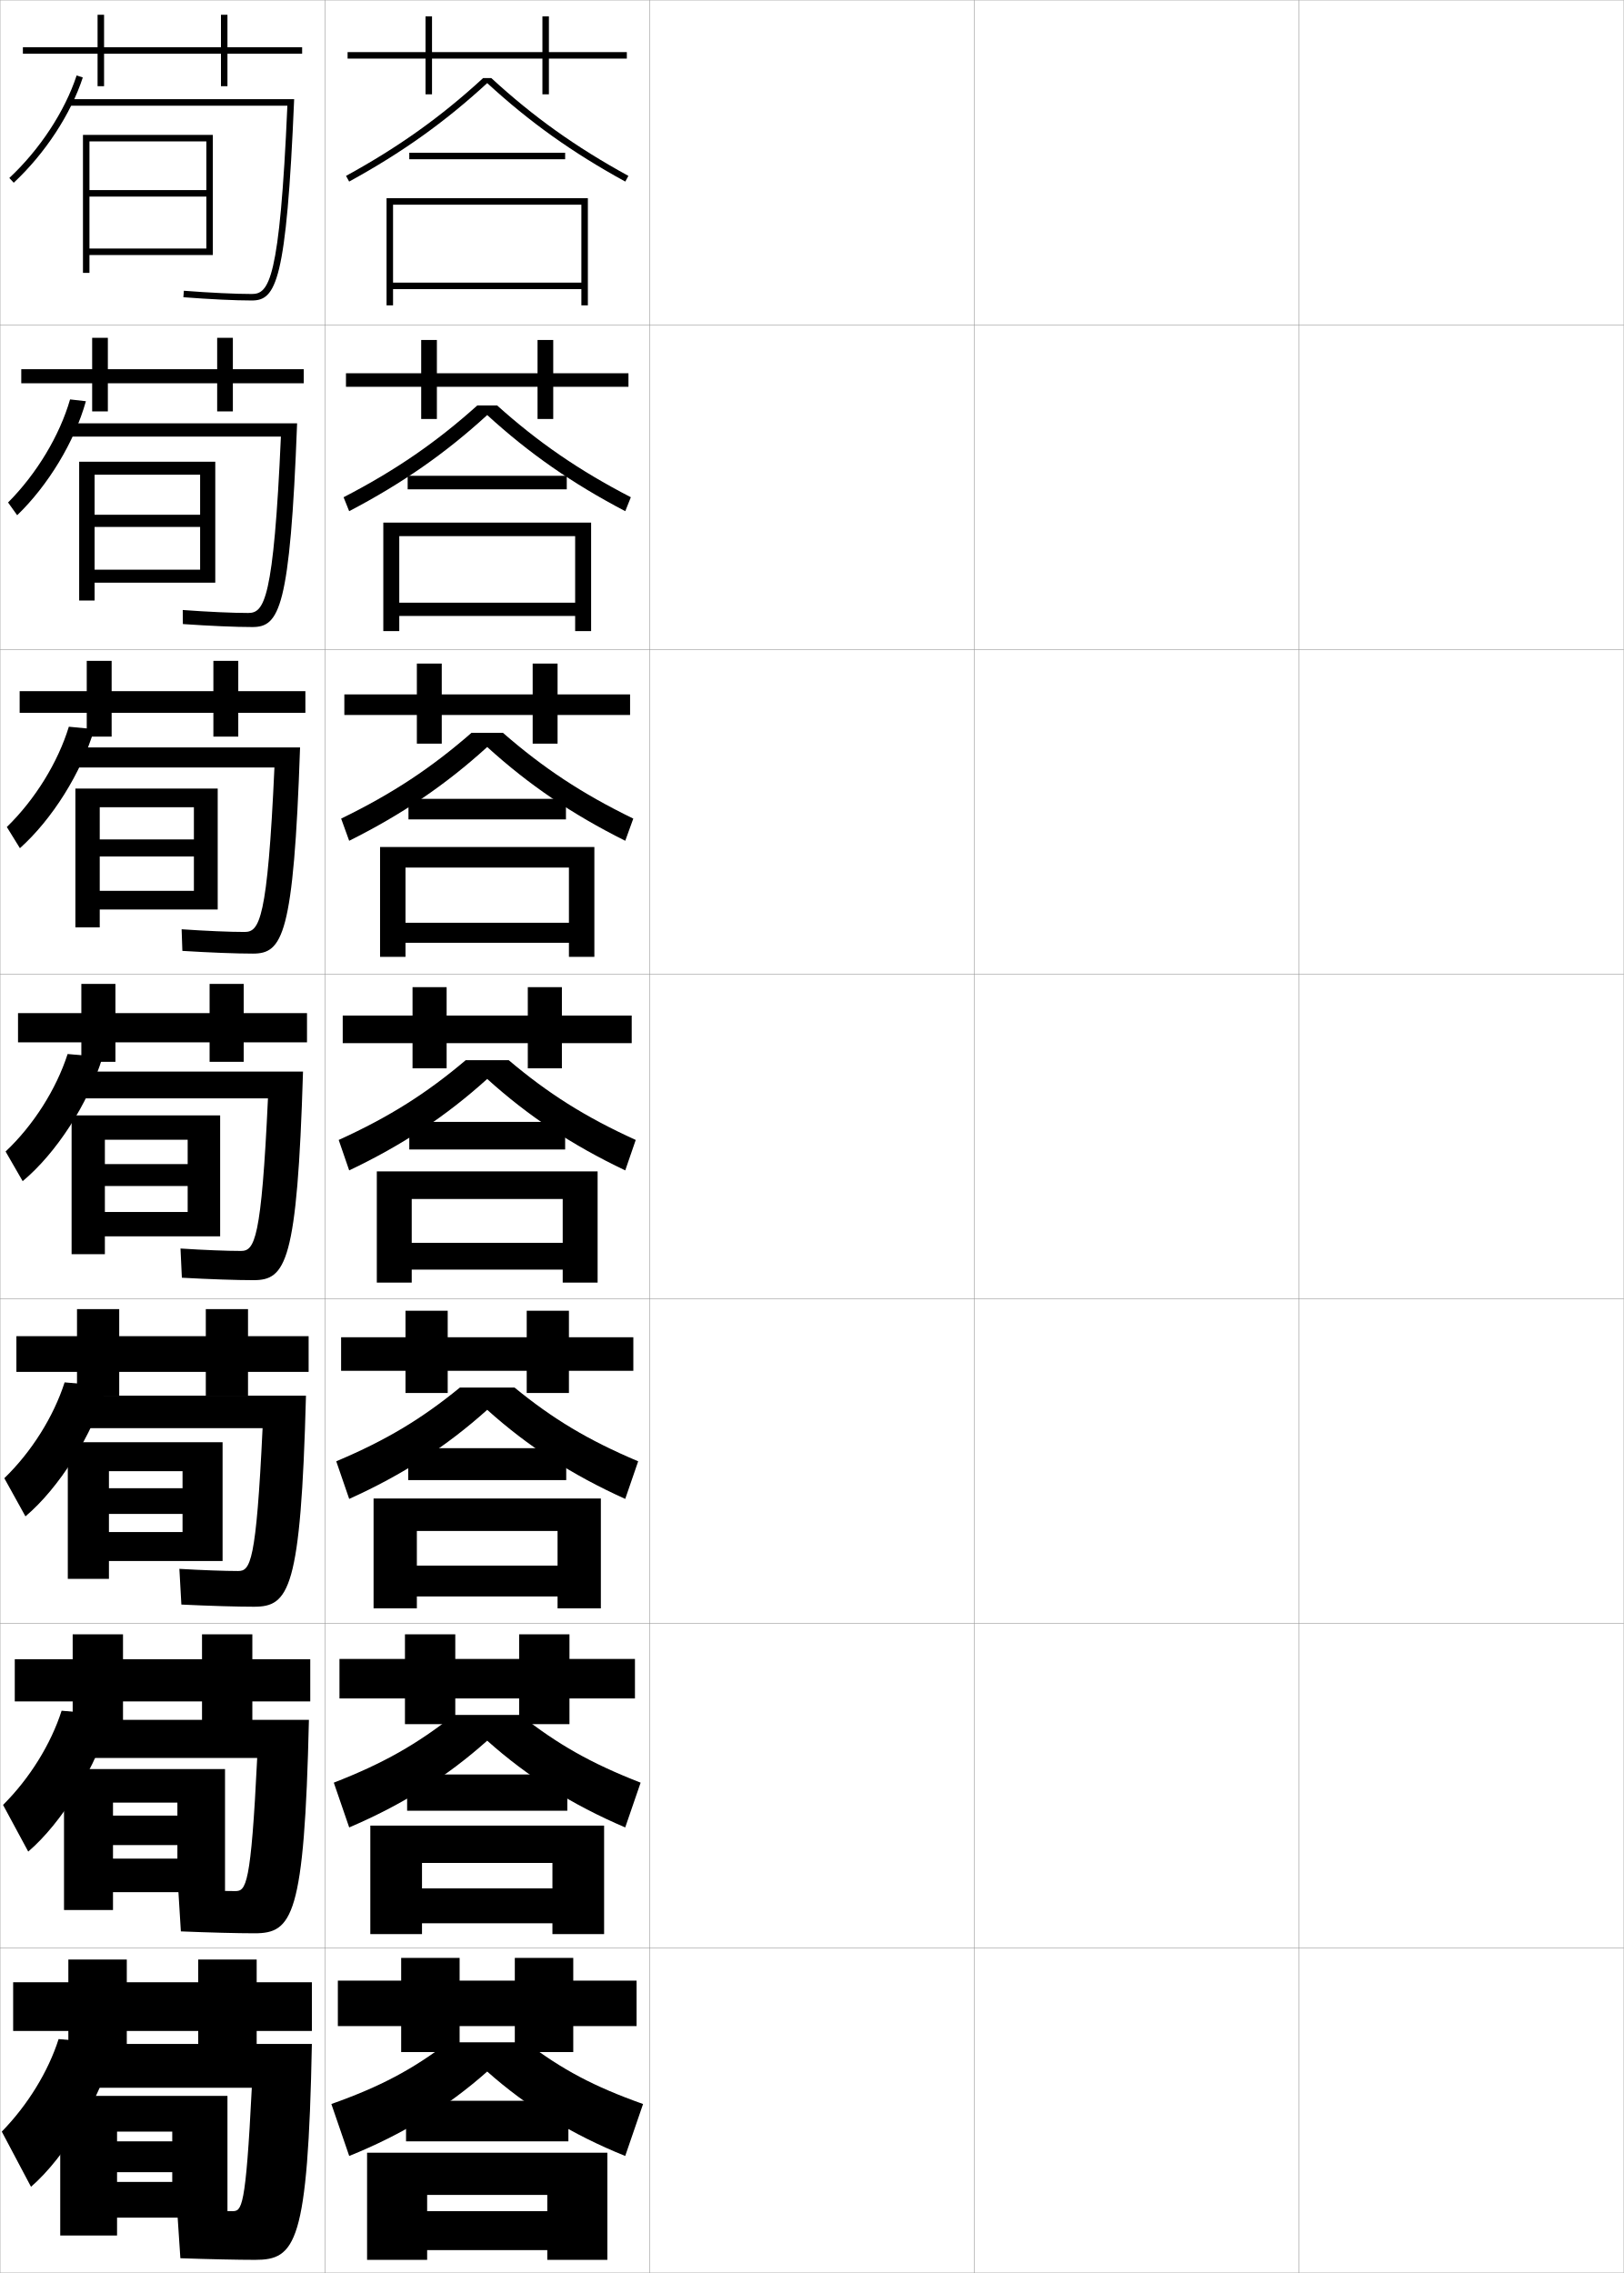
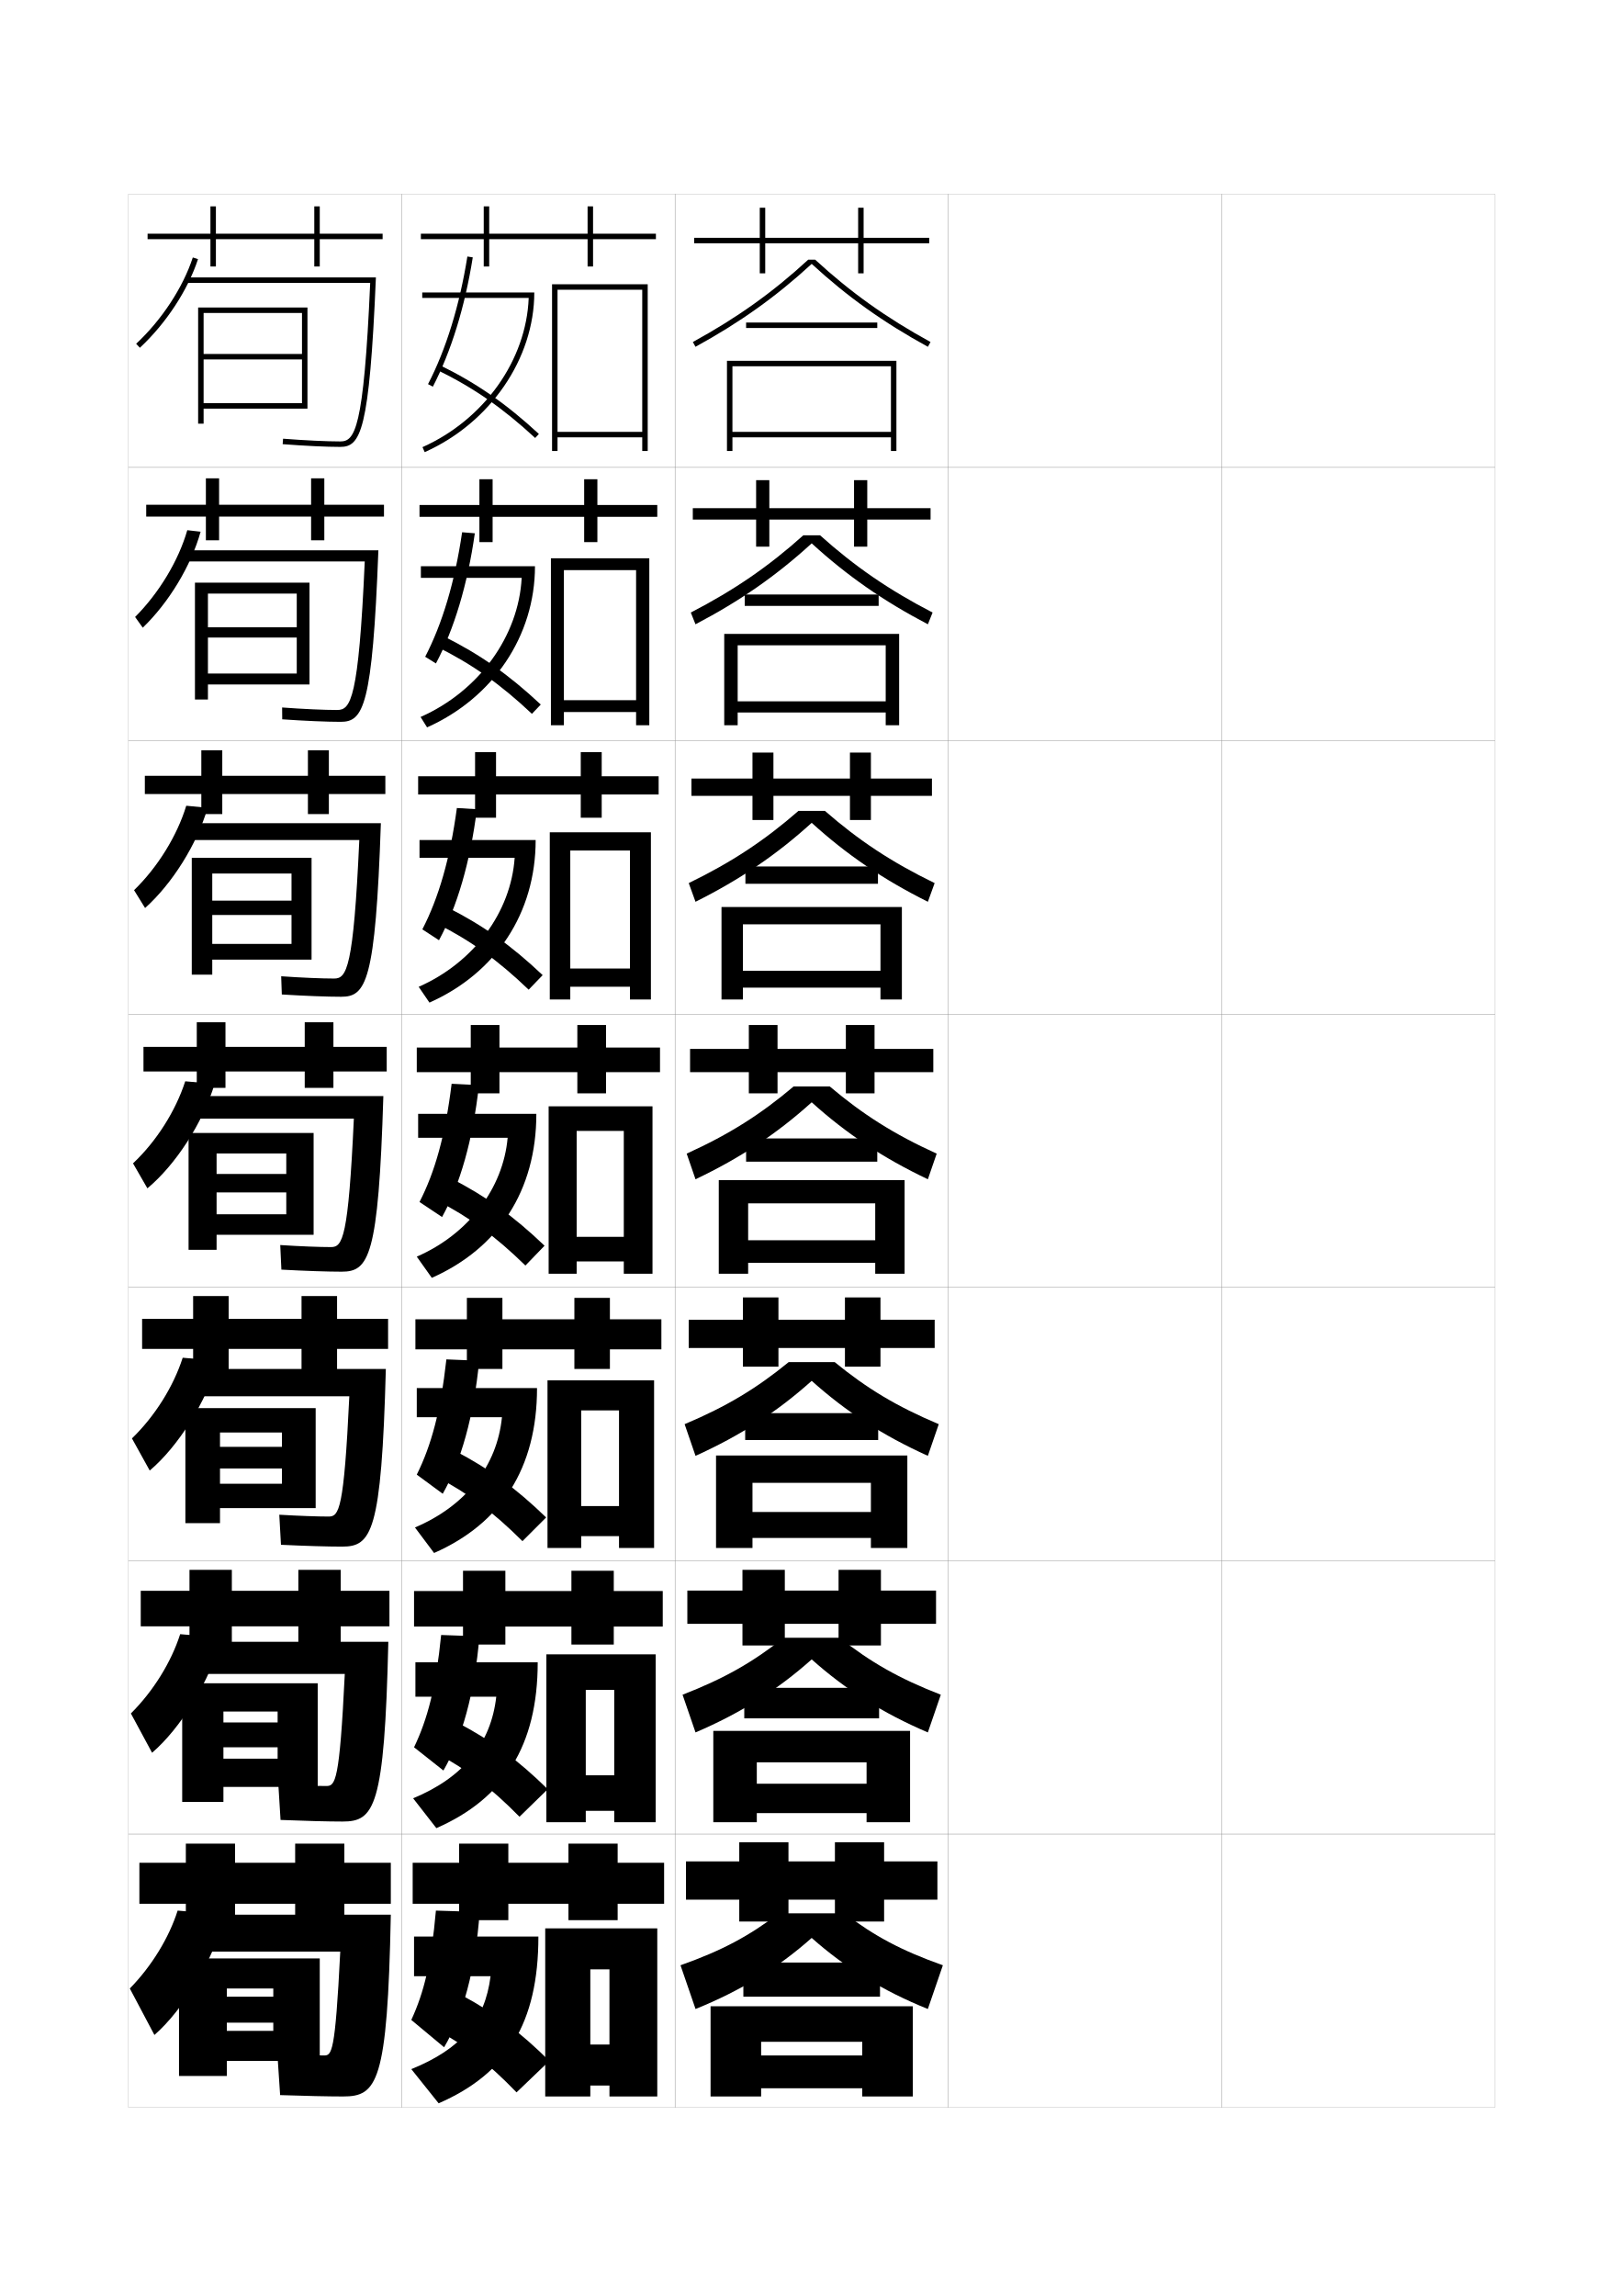
- <svg xmlns="http://www.w3.org/2000/svg" width="500.1" height="700.1" viewBox="0 0 500.1 700.1" overflow="visible" enable-background="new 0 0 500.1 700.1" xml:space="preserve">
-   <g id="glyphs">
+ <svg xmlns="http://www.w3.org/2000/svg" version="1.1" id="glyphs" x="0px" y="0px" width="592px" height="840px" viewBox="0 0 592 840" enable-background="new 0 0 592 840" xml:space="preserve">
+   <g>
+     <rect x="47" y="71" fill="none" stroke="#999999" stroke-width="0.1" width="100" height="100" />
+     <rect x="47" y="171" fill="none" stroke="#999999" stroke-width="0.1" width="100" height="100" />
+     <rect x="47" y="271" fill="none" stroke="#999999" stroke-width="0.1" width="100" height="100" />
+     <rect x="47" y="371" fill="none" stroke="#999999" stroke-width="0.1" width="100" height="100" />
+     <rect x="47" y="471" fill="none" stroke="#999999" stroke-width="0.1" width="100" height="100" />
+     <rect x="47" y="571" fill="none" stroke="#999999" stroke-width="0.1" width="100" height="100" />
+     <rect x="47" y="671" fill="none" stroke="#999999" stroke-width="0.1" width="100" height="100" />
+     <rect x="147" y="71" fill="none" stroke="#999999" stroke-width="0.1" width="100" height="100" />
+     <rect x="147" y="171" fill="none" stroke="#999999" stroke-width="0.1" width="100" height="100" />
+     <rect x="147" y="271" fill="none" stroke="#999999" stroke-width="0.1" width="100" height="100" />
+     <rect x="147" y="371" fill="none" stroke="#999999" stroke-width="0.1" width="100" height="100" />
+     <rect x="147" y="471" fill="none" stroke="#999999" stroke-width="0.1" width="100" height="100" />
+     <rect x="147" y="571" fill="none" stroke="#999999" stroke-width="0.1" width="100" height="100" />
+     <rect x="147" y="671" fill="none" stroke="#999999" stroke-width="0.1" width="100" height="100" />
+     <rect x="247" y="71" fill="none" stroke="#999999" stroke-width="0.1" width="100" height="100" />
+     <rect x="247" y="171" fill="none" stroke="#999999" stroke-width="0.1" width="100" height="100" />
+     <rect x="247" y="271" fill="none" stroke="#999999" stroke-width="0.1" width="100" height="100" />
+     <rect x="247" y="371" fill="none" stroke="#999999" stroke-width="0.1" width="100" height="100" />
+     <rect x="247" y="471" fill="none" stroke="#999999" stroke-width="0.1" width="100" height="100" />
+     <rect x="247" y="571" fill="none" stroke="#999999" stroke-width="0.1" width="100" height="100" />
+     <rect x="247" y="671" fill="none" stroke="#999999" stroke-width="0.1" width="100" height="100" />
+     <rect x="347" y="71" fill="none" stroke="#999999" stroke-width="0.1" width="100" height="100" />
+     <rect x="347" y="171" fill="none" stroke="#999999" stroke-width="0.1" width="100" height="100" />
+     <rect x="347" y="271" fill="none" stroke="#999999" stroke-width="0.1" width="100" height="100" />
+     <rect x="347" y="371" fill="none" stroke="#999999" stroke-width="0.1" width="100" height="100" />
+     <rect x="347" y="471" fill="none" stroke="#999999" stroke-width="0.1" width="100" height="100" />
+     <rect x="347" y="571" fill="none" stroke="#999999" stroke-width="0.1" width="100" height="100" />
+     <rect x="347" y="671" fill="none" stroke="#999999" stroke-width="0.1" width="100" height="100" />
+     <rect x="447" y="71" fill="none" stroke="#999999" stroke-width="0.1" width="100" height="100" />
+     <rect x="447" y="171" fill="none" stroke="#999999" stroke-width="0.1" width="100" height="100" />
+     <rect x="447" y="271" fill="none" stroke="#999999" stroke-width="0.1" width="100" height="100" />
+     <rect x="447" y="371" fill="none" stroke="#999999" stroke-width="0.1" width="100" height="100" />
+     <rect x="447" y="471" fill="none" stroke="#999999" stroke-width="0.1" width="100" height="100" />
+     <rect x="447" y="571" fill="none" stroke="#999999" stroke-width="0.1" width="100" height="100" />
+     <rect x="447" y="671" fill="none" stroke="#999999" stroke-width="0.1" width="100" height="100" />
+   </g>
+   <g>
+     <polygon points="140,85.5 117,85.5 117,75.5 115,75.5 115,85.5 79,85.5 79,75.5 77,75.5 77,85.5 54,85.5 54,87.5 77,87.5 77,97.5    79,97.5 79,87.5 115,87.5 115,97.5 117,97.5 117,87.5 140,87.5  " />
+     <polygon points="53.5,184.667 53.5,189 75.333,189 75.333,197.667    80.166,197.667 80.166,189 113.833,189 113.833,197.667 118.667,197.667    118.667,189 140.5,189 140.5,184.667 118.667,184.667 118.667,175    113.833,175 113.833,184.667 80.166,184.667 80.166,175 75.333,175    75.333,184.667  " />
+     <polygon points="53,283.833 53,290.5 73.667,290.5 73.667,297.833 81.333,297.833 81.333,290.5    112.667,290.5 112.667,297.833 120.333,297.833 120.333,290.5 141,290.5 141,283.833    120.333,283.833 120.333,274.5 112.667,274.5 112.667,283.833 81.333,283.833 81.333,274.5    73.667,274.5 73.667,283.833  " />
+     <polygon points="52.5,383 52.5,392 72,392 72,398 82.5,398 82.5,392 111.5,392 111.5,398 122,398 122,392 141.5,392 141.5,383    122,383 122,374 111.5,374 111.5,383 82.5,383 82.5,374 72,374 72,383  " />
+   </g>
+   <g>
+     <polygon points="52,482.5 52,493.5 70.667,493.5 70.667,501 83.667,501 83.667,493.5    110.333,493.5 110.333,501 123.333,501 123.333,493.5 142,493.5 142,482.5 123.333,482.5    123.333,474.166 110.333,474.166 110.333,482.5 83.667,482.5 83.667,474.166    70.667,474.166 70.667,482.5  " />
+     <polygon points="51.5,582 51.5,595 69.333,595 69.333,602.5 84.833,602.5 84.833,595 109.167,595    109.167,602.5 124.667,602.5 124.667,595 142.5,595 142.5,582 124.667,582 124.667,574.333    109.167,574.333 109.167,582 84.833,582 84.833,574.333 69.333,574.333 69.333,582  " />
+     <polygon points="143,681.5 126,681.5 126,674.5 108,674.5 108,681.5 86,681.5 86,674.5 68,674.5 68,681.5 51,681.5 51,696.5    68,696.5 68,704 86,704 86,696.5 108,696.5 108,704 126,704 126,696.5 143,696.5  " />
+   </g>
+   <polygon points="110.5,129.5 74.5,129.5 74.5,131.5 110.5,131.5 110.5,147.5 74.5,147.5 74.5,149.5 112.5,149.5 112.5,112.5   72.5,112.5 72.5,155 74.5,155 74.5,114.5 110.5,114.5 " />
+   <g>
+     <polygon points="108.583,246.417 76.083,246.417 76.083,250.417 113.25,250.417    113.25,213.167 71.333,213.167 71.333,255.917 76.083,255.917 76.083,217.167    108.583,217.167 108.583,229.5 76.083,229.5 76.083,233.25 108.583,233.25  " />
+     <polygon points="106.667,345.333 77.667,345.333 77.667,351.083 114,351.083 114,313.833    70.167,313.833 70.167,356.583 77.667,356.583 77.667,319.583 106.667,319.583    106.667,329.5 77.667,329.5 77.667,334.75 106.667,334.75  " />
+     <polygon points="104.75,444.25 79.25,444.25 79.25,451.75 114.75,451.75 114.75,414.5 69,414.5 69,457.25 79.25,457.25 79.25,422    104.75,422 104.75,429.5 79.25,429.5 79.25,436.25 104.75,436.25  " />
+   </g>
+   <polygon points="103.167,542.834 80.5,542.834 80.5,551.75 115.5,551.75 115.5,515.166 67.833,515.166   67.833,557.25 80.5,557.25 80.5,524.084 103.167,524.084 103.167,529.334 80.5,529.334 80.5,537.25   103.167,537.25 " />
+   <polygon points="101.583,643.417 81.75,643.417 81.75,653.75 116.25,653.75 116.25,615.833 66.667,615.833   66.667,659.25 81.75,659.25 81.75,626.167 101.583,626.167 101.583,630.167 81.75,630.167   81.75,639.25 101.583,639.25 " />
+   <polygon points="100,743 83,743 83,754 117,754 117,716.5 65.5,716.5 65.5,759.5 83,759.5 83,727.5 100,727.5 100,730.5 83,730.5   83,740 100,740 " />
+   <g>
+     <path d="M49.817,125.769l1.365,1.463c9.615-8.972,17.565-21.092,21.268-32.421   l-1.9-0.621C66.947,105.212,59.197,117.018,49.817,125.769z" />
+     <path d="M68,101.5v2h67.454c-2.346,54.051-5.717,58-10.954,58   c-5.027,0-12.85-0.373-20.923-0.997l-0.154,1.994C111.545,163.125,119.424,163.5,124.5,163.5   c7.421,0,10.678-5.608,13.043-62H68z" />
+   </g>
+   <g>
    <g>
-       <rect x="0.05" y="0.05" fill="none" stroke="#999999" stroke-width="0.1" width="100" height="100" />
-       <rect x="0.05" y="100.05" fill="none" stroke="#999999" stroke-width="0.1" width="100" height="100" />
-       <rect x="0.05" y="200.05" fill="none" stroke="#999999" stroke-width="0.1" width="100" height="100" />
-       <rect x="0.05" y="300.05" fill="none" stroke="#999999" stroke-width="0.1" width="100" height="100" />
-       <rect x="0.05" y="400.05" fill="none" stroke="#999999" stroke-width="0.1" width="100" height="100" />
-       <rect x="0.05" y="500.05" fill="none" stroke="#999999" stroke-width="0.1" width="100" height="100" />
-       <rect x="0.05" y="600.05" fill="none" stroke="#999999" stroke-width="0.1" width="100" height="100" />
-       <rect x="100.05" y="0.05" fill="none" stroke="#999999" stroke-width="0.1" width="100" height="100" />
-       <rect x="100.05" y="100.05" fill="none" stroke="#999999" stroke-width="0.1" width="100" height="100" />
-       <rect x="100.05" y="200.05" fill="none" stroke="#999999" stroke-width="0.1" width="100" height="100" />
-       <rect x="100.05" y="300.05" fill="none" stroke="#999999" stroke-width="0.1" width="100" height="100" />
-       <rect x="100.05" y="400.05" fill="none" stroke="#999999" stroke-width="0.1" width="100" height="100" />
-       <rect x="100.05" y="500.05" fill="none" stroke="#999999" stroke-width="0.1" width="100" height="100" />
-       <rect x="100.05" y="600.05" fill="none" stroke="#999999" stroke-width="0.1" width="100" height="100" />
-       <rect x="200.05" y="0.05" fill="none" stroke="#999999" stroke-width="0.1" width="100" height="100" />
-       <rect x="200.05" y="100.05" fill="none" stroke="#999999" stroke-width="0.1" width="100" height="100" />
-       <rect x="200.05" y="200.05" fill="none" stroke="#999999" stroke-width="0.1" width="100" height="100" />
-       <rect x="200.05" y="300.05" fill="none" stroke="#999999" stroke-width="0.1" width="100" height="100" />
-       <rect x="200.05" y="400.05" fill="none" stroke="#999999" stroke-width="0.1" width="100" height="100" />
-       <rect x="200.05" y="500.05" fill="none" stroke="#999999" stroke-width="0.1" width="100" height="100" />
-       <rect x="200.05" y="600.05" fill="none" stroke="#999999" stroke-width="0.1" width="100" height="100" />
-       <rect x="300.05" y="0.05" fill="none" stroke="#999999" stroke-width="0.1" width="100" height="100" />
-       <rect x="300.05" y="100.05" fill="none" stroke="#999999" stroke-width="0.1" width="100" height="100" />
-       <rect x="300.05" y="200.05" fill="none" stroke="#999999" stroke-width="0.1" width="100" height="100" />
-       <rect x="300.05" y="300.05" fill="none" stroke="#999999" stroke-width="0.1" width="100" height="100" />
-       <rect x="300.05" y="400.05" fill="none" stroke="#999999" stroke-width="0.1" width="100" height="100" />
-       <rect x="300.05" y="500.05" fill="none" stroke="#999999" stroke-width="0.1" width="100" height="100" />
-       <rect x="300.05" y="600.05" fill="none" stroke="#999999" stroke-width="0.1" width="100" height="100" />
-       <rect x="400.05" y="0.05" fill="none" stroke="#999999" stroke-width="0.1" width="100" height="100" />
-       <rect x="400.05" y="100.05" fill="none" stroke="#999999" stroke-width="0.1" width="100" height="100" />
-       <rect x="400.05" y="200.05" fill="none" stroke="#999999" stroke-width="0.1" width="100" height="100" />
-       <rect x="400.05" y="300.05" fill="none" stroke="#999999" stroke-width="0.1" width="100" height="100" />
-       <rect x="400.05" y="400.05" fill="none" stroke="#999999" stroke-width="0.1" width="100" height="100" />
-       <rect x="400.05" y="500.05" fill="none" stroke="#999999" stroke-width="0.1" width="100" height="100" />
-       <rect x="400.05" y="600.05" fill="none" stroke="#999999" stroke-width="0.1" width="100" height="100" />
+       <path d="M52.238,229.645c9.521-9.177,17.674-22.621,21.167-35.115l-4.876-0.558    c-3.189,11.098-10.289,22.913-19.094,31.749L52.238,229.645z" />
+       <path d="M133.461,205.417C131.226,255.982,128.278,259.75,123.384,259.75    c-4.752,0-12.369-0.34-20.154-0.914l0.038,4.328    c8.228,0.575,16.321,0.92,21.398,0.92c8.257,0,11.616-5.476,13.786-62.75    H68.667v4.083H133.461z" />
    </g>
    <g>
-       <polygon points="93.05,14.55 70.05,14.55 70.05,4.55 68.05,4.55       68.05,14.55 32.05,14.55 32.05,4.55 30.05,4.55 30.05,14.55       7.05,14.55 7.05,16.55 30.05,16.55 30.05,26.55 32.05,26.55       32.05,16.55 68.05,16.55 68.05,26.55 70.05,26.55 70.05,16.55       93.05,16.55 " />
-       <polygon points="6.549,113.716 6.549,118.049 28.383,118.049 28.383,126.716       33.216,126.716 33.216,118.049 66.883,118.049 66.883,126.716 71.716,126.716       71.716,118.049 93.55,118.049 93.55,113.716 71.716,113.716 71.716,104.049       66.883,104.049 66.883,113.716 33.216,113.716 33.216,104.049 28.383,104.049       28.383,113.716 " />
-       <polygon points="6.05,212.883 6.05,219.55 26.717,219.55 26.717,226.883       34.383,226.883 34.383,219.55 65.716,219.55 65.716,226.883 73.383,226.883       73.383,219.55 94.05,219.55 94.05,212.883 73.383,212.883 73.383,203.55       65.716,203.55 65.716,212.883 34.383,212.883 34.383,203.55 26.717,203.55       26.717,212.883 " />
-       <polygon points="5.55,312.05 5.55,321.05 25.05,321.05 25.05,327.05       35.55,327.05 35.55,321.05 64.55,321.05 64.55,327.05 75.05,327.05       75.05,321.05 94.55,321.05 94.55,312.05 75.05,312.05 75.05,303.05       64.55,303.05 64.55,312.05 35.55,312.05 35.55,303.05 25.05,303.05       25.05,312.05 " />
+       <path d="M53.085,332.201c9.899-8.875,18.95-23.204,22.885-36.667l-7.817-0.75    c-3.354,10.995-10.416,22.438-19.099,30.889L53.085,332.201z" />
+       <path d="M131.469,307.333C129.345,354.413,126.82,358,122.27,358    c-4.477,0-11.888-0.308-19.385-0.831l0.23,6.662    c8.333,0.521,16.642,0.836,21.718,0.836c9.093,0,12.555-5.343,14.529-63.5    H69.333v6.167H131.469z" />
    </g>
    <g>
-       <polygon points="5.049,411.55 5.049,422.55 23.716,422.55 23.716,430.05       36.716,430.05 36.716,422.55 63.383,422.55 63.383,430.05 76.383,430.05       76.383,422.55 95.05,422.55 95.05,411.55 76.383,411.55 76.383,403.216       63.383,403.216 63.383,411.55 36.716,411.55 36.716,403.216 23.716,403.216       23.716,411.55 " />
-       <polygon points="4.55,511.05 4.55,524.05 22.383,524.05 22.383,531.55       37.883,531.55 37.883,524.05 62.216,524.05 62.216,531.55 77.716,531.55       77.716,524.05 95.55,524.05 95.55,511.05 77.716,511.05 77.716,503.383       62.216,503.383 62.216,511.05 37.883,511.05 37.883,503.383 22.383,503.383       22.383,511.05 " />
-       <polygon points="96.05,610.55 79.05,610.55 79.05,603.55 61.05,603.55       61.05,610.55 39.05,610.55 39.05,603.55 21.05,603.55 21.05,610.55       4.05,610.55 4.05,625.55 21.05,625.55 21.05,633.05 39.05,633.05       39.05,625.55 61.05,625.55 61.05,633.05 79.05,633.05 79.05,625.55       96.05,625.55 " />
-     </g>
-     <polygon points="63.55,58.55 27.55,58.55 27.55,60.55 63.55,60.55      63.55,76.55 27.55,76.55 27.55,78.55 65.55,78.55 65.55,41.55      25.55,41.55 25.55,84.05 27.55,84.05 27.55,43.55 63.55,43.55 " />
-     <g>
-       <polygon points="61.633,175.466 29.133,175.466 29.133,179.467 66.299,179.467       66.299,142.216 24.383,142.216 24.383,184.966 29.133,184.966 29.133,146.216       61.633,146.216 61.633,158.549 29.133,158.549 29.133,162.3 61.633,162.3 " />
-       <polygon points="59.716,274.383 30.716,274.383 30.716,280.133 67.05,280.133       67.05,242.883 23.216,242.883 23.216,285.633 30.716,285.633 30.716,248.633       59.716,248.633 59.716,258.55 30.716,258.55 30.716,263.8 59.716,263.8 " />
-       <polygon points="57.8,373.3 32.3,373.3 32.3,380.8 67.8,380.8       67.8,343.55 22.05,343.55 22.05,386.3 32.3,386.3 32.3,351.05       57.8,351.05 57.8,358.55 32.3,358.55 32.3,365.3 57.8,365.3 " />
-     </g>
-     <polygon points="56.217,471.884 33.55,471.884 33.55,480.8 68.55,480.8      68.55,444.216 20.883,444.216 20.883,486.3 33.55,486.3 33.55,453.134      56.217,453.134 56.217,458.384 33.55,458.384 33.55,466.3 56.217,466.3 " />
-     <polygon points="54.633,572.467 34.8,572.467 34.8,582.8 69.3,582.8      69.3,544.883 19.716,544.883 19.716,588.3 34.8,588.3 34.8,555.217      54.633,555.217 54.633,559.217 34.8,559.217 34.8,568.3 54.633,568.3 " />
-     <polygon points="53.05,672.05 36.05,672.05 36.05,683.05 70.05,683.05      70.05,645.55 18.55,645.55 18.55,688.55 36.05,688.55 36.05,656.55      53.05,656.55 53.05,659.55 36.05,659.55 36.05,669.05 53.05,669.05 " />
-     <g>
-       <path d="M2.867,54.818L4.232,56.281C13.848,47.31,21.798,35.189,25.5,23.86      l-1.9-0.621C19.997,34.262,12.247,46.067,2.867,54.818z" />
-       <path d="M21.05,30.55v2h67.454c-2.346,54.051-5.717,58-10.954,58      c-5.027,0-12.85-0.373-20.923-0.997l-0.154,1.994      c8.122,0.628,16.001,1.003,21.077,1.003c7.421,0,10.678-5.608,13.043-62H21.05z" />
+       <path d="M53.933,434.757c10.277-8.574,20.226-23.787,24.602-38.221l-10.759-0.941    c-3.518,10.893-10.543,21.962-19.104,30.028L53.933,434.757z" />
+       <path d="M129.477,409.25c-2.014,43.595-4.115,47-8.322,47    c-4.201,0-11.407-0.274-18.615-0.748l0.422,8.996    C111.399,464.965,119.924,465.25,125,465.25c9.929,0,13.493-5.21,15.271-64.25H70v8.25H129.477z    " />
    </g>
    <g>
-       <g>
-         <path d="M5.288,158.694c9.521-9.177,17.674-22.621,21.167-35.115l-4.876-0.558       c-3.189,11.098-10.289,22.913-19.094,31.749L5.288,158.694z" />
-         <path d="M86.511,134.466c-2.235,50.565-5.183,54.333-10.077,54.333       c-4.752,0-12.369-0.34-20.154-0.914l0.038,4.328       c8.228,0.575,16.321,0.92,21.398,0.92c8.257,0,11.616-5.476,13.786-62.75       H21.716v4.083H86.511z" />
-       </g>
-       <g>
-         <path d="M6.135,261.25c9.899-8.875,18.95-23.204,22.885-36.667l-7.817-0.75       c-3.354,10.995-10.416,22.438-19.099,30.889L6.135,261.25z" />
-         <path d="M84.519,236.383c-2.124,47.08-4.649,50.667-9.199,50.667       c-4.477,0-11.888-0.308-19.385-0.831l0.23,6.662       c8.333,0.521,16.642,0.836,21.718,0.836c9.093,0,12.555-5.343,14.529-63.5       H22.383v6.167H84.519z" />
-       </g>
-       <g>
-         <path d="M6.982,363.807c10.277-8.574,20.226-23.787,24.602-38.221l-10.759-0.941       c-3.518,10.893-10.543,21.962-19.104,30.028L6.982,363.807z" />
-         <path d="M82.526,338.3c-2.014,43.595-4.115,47-8.322,47       c-4.201,0-11.407-0.274-18.615-0.748l0.422,8.996       c8.438,0.467,16.963,0.752,22.039,0.752c9.929,0,13.493-5.21,15.271-64.25       H23.05v8.25H82.526z" />
-       </g>
-       <g>
-         <path d="M7.838,467.054c10.319-8.719,20.673-24.961,25.068-40.146l-13.006-1.127       c-3.399,10.573-10.187,21.4-18.569,29.518L7.838,467.054z" />
-         <path d="M78.217,494.884c10.765,0,14.432-5.078,16.014-65H23.55v10h57.318       c-1.965,41.564-3.786,44-7.548,44c-3.978,0-11.067-0.251-18.077-0.666       l0.615,10.998C64.4,494.628,73.141,494.884,78.217,494.884z" />
-       </g>
-       <g>
-         <path d="M8.694,570.302c10.361-8.864,21.119-26.136,25.534-42.073l-15.253-1.313       c-3.281,10.255-9.83,20.841-18.035,29.009L8.694,570.302z" />
-         <path d="M78.383,595.467c11.601,0,15.37-4.944,16.757-65.75h-71.09v11.75h55.159       c-1.917,39.534-3.456,41-6.774,41c-3.754,0-10.727-0.227-17.539-0.583       l0.808,12.999C64.352,595.24,73.307,595.467,78.383,595.467z" />
-       </g>
+       <path d="M54.788,538.004c10.319-8.719,20.673-24.961,25.068-40.146l-13.006-1.127    c-3.399,10.573-10.187,21.4-18.569,29.518L54.788,538.004z" />
+       <path d="M125.167,565.834c10.765,0,14.432-5.078,16.014-65H70.5v10h57.318    c-1.965,41.564-3.786,44-7.548,44c-3.978,0-11.067-0.251-18.077-0.666l0.615,10.998    C111.351,565.578,120.091,565.834,125.167,565.834z" />
    </g>
    <g>
-       <path d="M9.55,673.55c10.403-9.01,21.565-27.311,26-44l-17.5-1.5      c-3.163,9.937-9.473,20.28-17.5,28.5L9.55,673.55z" />
-       <path d="M78.55,696.05c12.437,0,16.309-4.812,17.5-66.5h-71.5v13.5h53      c-1.869,37.505-3.126,38-6,38c-3.531,0-10.387-0.202-17-0.5l1,15      C64.304,695.854,73.474,696.05,78.55,696.05z" />
+       <path d="M55.644,641.252c10.361-8.864,21.119-26.136,25.534-42.073l-15.253-1.313    c-3.281,10.255-9.83,20.841-18.035,29.009L55.644,641.252z" />
+       <path d="M125.333,666.417c11.601,0,15.37-4.944,16.757-65.75H71v11.75h55.159    c-1.917,39.534-3.456,41-6.774,41c-3.754,0-10.727-0.227-17.539-0.583l0.808,12.999    C111.302,666.19,120.257,666.417,125.333,666.417z" />
+     </g>
+   </g>
+   <g>
+     <path d="M56.5,744.5c10.403-9.01,21.565-27.311,26-44L65,699   c-3.163,9.937-9.473,20.28-17.5,28.5L56.5,744.5z" />
+     <path d="M125.5,767c12.437,0,16.309-4.812,17.5-66.5H71.5V714h53c-1.869,37.505-3.126,38-6,38   c-3.531,0-10.387-0.202-17-0.5l1,15C111.254,766.804,120.424,767,125.5,767z" />
+   </g>
+   <g>
+     <polygon points="343,681 323.5,681 323.5,674 305.5,674 305.5,681 288.5,681 288.5,674 270.5,674 270.5,681 251,681 251,695    270.5,695 270.5,703 288.5,703 288.5,695 305.5,695 305.5,703 323.5,703 323.5,695 343,695  " />
+     <path d="M309,700c11.052,8.374,20.773,13.592,36,19l-5.5,16c-16.491-6.648-30.227-15.11-42.5-26   c-12.273,10.89-26.009,19.352-42.5,26l-5.5-16c15.227-5.408,24.948-10.626,36-19H309z" />
+     <rect x="272" y="718" width="50" height="12.5" />
+     <polygon points="260,734 260,767 278.5,767 278.5,747 315.5,747 315.5,752 278.5,752 278.5,764 315.5,764 315.5,767 334,767    334,734  " />
+   </g>
+   <g>
+     <polygon points="342.5,581.917 322.333,581.917 322.333,574.333 306.833,574.333    306.833,581.917 287.166,581.917 287.166,574.333 271.666,574.333 271.666,581.917    251.5,581.917 251.5,594.083 271.666,594.083 271.666,602 287.166,602    287.166,594.083 306.833,594.083 306.833,602 322.333,602 322.333,594.083 342.5,594.083  " />
+     <path d="M307.211,599.166c11.369,8.967,21.646,14.867,37.035,20.854L339.503,633.812   C323.041,626.782,309.402,618.166,297,607.091   c-12.403,11.075-26.041,19.691-42.503,26.722l-4.744-13.792   c15.39-5.987,25.667-11.888,37.036-20.854H307.211z" />
+     <rect x="272.333" y="617.5" width="49.333" height="11.167" />
+     <polygon points="276.917,644.75 317.083,644.75 317.083,652.583 276.917,652.583 276.917,663.333    317.083,663.333 317.083,666.666 333,666.666 333,633.25 261,633.25 261,666.666    276.917,666.666  " />
+   </g>
+   <g>
+     <polygon points="342,482.833 322.166,482.833 322.166,474.667 309.166,474.667    309.166,482.833 284.833,482.833 284.833,474.667 271.833,474.667 271.833,482.833    252,482.833 252,493.167 271.833,493.167 271.833,500 284.833,500 284.833,493.167    309.166,493.167 309.166,500 322.166,500 322.166,493.167 342,493.167  " />
+     <path d="M305.422,498.333c11.687,9.559,22.518,16.143,38.072,22.708l-3.988,11.585   C323.073,525.213,309.533,516.442,297,505.183   c-12.533,11.26-26.073,20.03-42.506,27.443l-3.987-11.585   c15.553-6.565,26.385-13.149,38.072-22.708H305.422z" />
+     <rect x="272.667" y="517" width="48.667" height="9.833" />
+     <polygon points="275.333,542.5 318.666,542.5 318.666,553.167 275.333,553.167 275.333,562.667    318.666,562.667 318.666,566.333 332,566.333 332,532.5 262,532.5 262,566.333 275.333,566.333     " />
+   </g>
+   <g>
+     <g>
+       <polygon points="341.5,383.75 320,383.75 320,375 309.5,375 309.5,383.75 284.5,383.75 284.5,375 274,375 274,383.75     252.5,383.75 252.5,392.25 274,392.25 274,400 284.5,400 284.5,392.25 309.5,392.25 309.5,400 320,400 320,392.25 341.5,392.25       " />
+       <path d="M303.632,397.5c12.005,10.15,23.392,17.417,39.108,24.562l-3.23,9.377    C323.105,423.644,309.662,414.719,297,403.273    c-12.662,11.445-26.104,20.37-42.51,28.165l-3.23-9.377    c15.717-7.145,27.104-14.411,39.108-24.562H303.632z" />
+       <rect x="273" y="416.5" width="48" height="8.5" />
+       <polygon points="273.75,440.25 320.25,440.25 320.25,453.75 273.75,453.75 273.75,462 320.25,462 320.25,466 331,466 331,431.75     263,431.75 263,466 273.75,466   " />
    </g>
    <g>
-       <polygon points="196.05,610.05 176.55,610.05 176.55,603.05 158.55,603.05       158.55,610.05 141.55,610.05 141.55,603.05 123.55,603.05 123.55,610.05       104.05,610.05 104.05,624.05 123.55,624.05 123.55,632.05 141.55,632.05       141.55,624.05 158.55,624.05 158.55,632.05 176.55,632.05 176.55,624.05       196.05,624.05 " />
-       <path d="M162.05,629.05c11.052,8.374,20.773,13.592,36,19l-5.5,16      c-16.491-6.648-30.227-15.11-42.5-26c-12.273,10.89-26.009,19.352-42.5,26l-5.5-16      c15.227-5.408,24.948-10.626,36-19H162.05z" />
-       <rect x="125.05" y="647.05" width="50" height="12.5" />
-       <polygon points="113.05,663.05 113.05,696.05 131.55,696.05 131.55,676.05       168.55,676.05 168.55,681.05 131.55,681.05 131.55,693.05 168.55,693.05       168.55,696.05 187.05,696.05 187.05,663.05 " />
+       <polygon points="341,284.833 318.667,284.833 318.667,275.333 311,275.333 311,284.833     283,284.833 283,275.333 275.333,275.333 275.333,284.833 253,284.833 253,291.167     275.333,291.167 275.333,300 283,300 283,291.167 311,291.167 311,300 318.667,300     318.667,291.167 341,291.167   " />
+       <path d="M301.843,296.667c12.322,10.742,24.264,18.692,40.145,26.415l-2.474,6.836    C323.138,321.741,309.792,312.662,297,301.031    c-12.792,11.631-26.137,20.71-42.513,28.887l-2.475-6.836    c15.881-7.723,27.823-15.673,40.145-26.415H301.843z" />
+       <rect x="272.75" y="317" width="48.5" height="6.333" />
+       <polygon points="271.833,338.167 322.167,338.167 322.167,355.167 271.833,355.167     271.833,361.333 322.167,361.333 322.167,365.667 330,365.667 330,331.833 264,331.833     264,365.667 271.833,365.667   " />
    </g>
    <g>
-       <polygon points="195.549,510.967 175.383,510.967 175.383,503.383 159.883,503.383       159.883,510.967 140.216,510.967 140.216,503.383 124.716,503.383 124.716,510.967       104.549,510.967 104.549,523.133 124.716,523.133 124.716,531.05 140.216,531.05       140.216,523.133 159.883,523.133 159.883,531.05 175.383,531.05 175.383,523.133       195.549,523.133 " />
-       <path d="M160.26,528.216c11.369,8.967,21.646,14.867,37.036,20.854l-4.744,13.792      c-16.462-7.03-30.1-15.646-42.503-26.722      c-12.403,11.075-26.041,19.691-42.503,26.722l-4.744-13.792      c15.39-5.987,25.667-11.888,37.036-20.854H160.26z" />
-       <rect x="125.383" y="546.55" width="49.333" height="11.167" />
-       <polygon points="129.966,573.8 170.133,573.8 170.133,581.633 129.966,581.633       129.966,592.383 170.133,592.383 170.133,595.716 186.049,595.716 186.049,562.3       114.049,562.3 114.049,595.716 129.966,595.716 " />
+       <polygon points="340.5,185.917 317.334,185.917 317.334,175.667 312.5,175.667 312.5,185.917     281.5,185.917 281.5,175.667 276.667,175.667 276.667,185.917 253.5,185.917 253.5,190.083     276.667,190.083 276.667,200 281.5,200 281.5,190.083 312.5,190.083 312.5,200 317.334,200     317.334,190.083 340.5,190.083   " />
+       <path d="M300.053,195.833c12.641,11.335,25.137,19.967,41.182,28.269l-1.718,4.295    C323.17,219.838,309.922,210.605,297,198.789    c-12.921,11.816-26.168,21.05-42.516,29.609l-1.718-4.295    c16.044-8.302,28.542-16.934,41.181-28.269H300.053z" />
+       <rect x="272.5" y="217.5" width="49" height="4.167" />
+       <polygon points="269.917,236.083 324.084,236.083 324.084,256.583 269.917,256.583     269.917,260.667 324.084,260.667 324.084,265.333 329,265.333 329,231.917 265,231.917     265,265.333 269.917,265.333   " />
+     </g>
+   </g>
+   <g>
+     <polygon points="340,87 316,87 316,76 314,76 314,87 280,87 280,76 278,76 278,87 254,87 254,89 278,89 278,100 280,100 280,89    314,89 314,100 316,100 316,89 340,89  " />
+     <path d="M298.264,95h-2.527c-12.958,11.928-26.009,21.242-42.217,30.123l0.961,1.754   c16.319-8.941,29.469-18.329,42.52-30.331   c13.051,12.002,26.201,21.39,42.52,30.331l0.961-1.754   C324.272,116.242,311.221,106.928,298.264,95z" />
+     <rect x="273" y="118" width="48" height="2" />
+     <polygon points="268,134 326,134 326,158 268,158 268,160 326,160 326,165 328,165 328,132 266,132 266,165 268,165  " />
+   </g>
+   <g>
+     <polygon points="240,85.5 217,85.5 217,75.5 215,75.5 215,85.5 179,85.5 179,75.5 177,75.5 177,85.5 154,85.5 154,87.5 177,87.5    177,97.5 179,97.5 179,87.5 215,87.5 215,97.5 217,97.5 217,87.5 240,87.5  " />
+     <polygon points="153.5,184.75 153.5,189.083 175.417,189.083 175.417,198.333 180.25,198.333    180.25,189.083 213.75,189.083 213.75,198.333 218.583,198.333 218.583,189.083 240.5,189.083    240.5,184.75 218.583,184.75 218.583,175.333 213.75,175.333 213.75,184.75 180.25,184.75 180.25,175.333    175.417,175.333 175.417,184.75  " />
+     <polygon points="153,284 153,290.667 173.833,290.667 173.833,299.167 181.5,299.167 181.5,290.667    212.5,290.667 212.5,299.167 220.167,299.167 220.167,290.667 241,290.667 241,284 220.167,284    220.167,275.167 212.5,275.167 212.5,284 181.5,284 181.5,275.167 173.833,275.167 173.833,284  " />
+     <polygon points="152.5,383.25 152.5,392.25 172.25,392.25 172.25,400 182.75,400 182.75,392.25 211.25,392.25 211.25,400    221.75,400 221.75,392.25 241.5,392.25 241.5,383.25 221.75,383.25 221.75,375 211.25,375 211.25,383.25 182.75,383.25 182.75,375    172.25,375 172.25,383.25  " />
+     <polygon points="152,482.666 152,493.666 170.833,493.666 170.833,500.833    183.833,500.833 183.833,493.666 210.167,493.666 210.167,500.833 223.167,500.833    223.167,493.666 242,493.666 242,482.666 223.167,482.666 223.167,474.833    210.167,474.833 210.167,482.666 183.833,482.666 183.833,474.833 170.833,474.833    170.833,482.666  " />
+     <polygon points="151.5,582.083 151.5,595.083 169.417,595.083 169.417,601.666 184.917,601.666    184.917,595.083 209.083,595.083 209.083,601.666 224.583,601.666 224.583,595.083    242.5,595.083 242.5,582.083 224.583,582.083 224.583,574.667 209.083,574.667    209.083,582.083 184.917,582.083 184.917,574.667 169.417,574.667 169.417,582.083  " />
+     <polygon points="243,681.5 226,681.5 226,674.5 208,674.5 208,681.5 186,681.5 186,674.5 168,674.5 168,681.5 151,681.5 151,696.5    168,696.5 168,702.5 186,702.5 186,696.5 208,696.5 208,702.5 226,702.5 226,696.5 243,696.5  " />
+   </g>
+   <g>
+     <g>
+       <path d="M154.5,107v2h38.951c-0.859,22.729-16.252,44.483-38.865,54.59l0.816,1.826    C179.386,154.696,195.5,131.222,195.5,107H154.5z" />
+       <path d="M158.387,141.461l-1.773-0.922c6.572-12.64,11.552-28.787,14.399-46.696    l1.975,0.314C170.107,112.275,165.059,128.634,158.387,141.461z" />
+       <path d="M195.821,160.234c-11.8-10.916-22.495-18.344-35.761-24.836l0.879-1.797    c13.451,6.583,24.289,14.109,36.239,25.164L195.821,160.234z" />
+       <polygon points="202,104 202,165 204,165 204,106 235,106 235,158 204,158 204,160 235,160 235,165 237,165 237,104   " />
    </g>
    <g>
-       <polygon points="195.05,411.883 175.216,411.883 175.216,403.717 162.216,403.717       162.216,411.883 137.883,411.883 137.883,403.717 124.883,403.717 124.883,411.883       105.05,411.883 105.05,422.217 124.883,422.217 124.883,429.05 137.883,429.05       137.883,422.217 162.216,422.217 162.216,429.05 175.216,429.05 175.216,422.217       195.05,422.217 " />
-       <path d="M158.471,427.383c11.687,9.559,22.519,16.143,38.072,22.708l-3.987,11.585      c-16.433-7.413-29.974-16.184-42.506-27.443      c-12.533,11.26-26.073,20.03-42.506,27.443l-3.987-11.585      c15.553-6.565,26.385-13.149,38.072-22.708H158.471z" />
-       <rect x="125.716" y="446.05" width="48.667" height="9.833" />
-       <polygon points="128.383,471.55 171.716,471.55 171.716,482.217 128.383,482.217       128.383,491.717 171.716,491.717 171.716,495.383 185.05,495.383 185.05,461.55       115.05,461.55 115.05,495.383 128.383,495.383 " />
+       <path d="M190.884,211.417c-1.12,21.321-15.605,41.409-36.994,50.893l2.378,3.801    C180.393,255.355,195.75,232.68,195.75,207.166H154v4.25H190.884z" />
+       <path d="M169.091,194.728l4.65,0.376c-2.662,18.773-7.607,35.142-14.233,47.619    l-3.933-2.448C161.839,228.199,166.422,212.95,169.091,194.728z" />
+       <path d="M194.63,261.156c-11.554-10.883-21.851-18.139-34.717-24.53l2.422-3.836    c13.235,6.577,23.824,14.014,35.533,24.97L194.63,261.156z" />
+       <polygon points="206.333,256.166 206.333,260.5 232.75,260.5 232.75,265.333 237.583,265.333     237.583,204.25 201.583,204.25 201.583,265.333 206.333,265.333 206.333,208.583     232.75,208.583 232.75,256.166   " />
    </g>
    <g>
-       <g>
-         <polygon points="194.55,312.8 173.05,312.8 173.05,304.05 162.55,304.05        162.55,312.8 137.55,312.8 137.55,304.05 127.05,304.05 127.05,312.8        105.55,312.8 105.55,321.3 127.05,321.3 127.05,329.05 137.55,329.05        137.55,321.3 162.55,321.3 162.55,329.05 173.05,329.05 173.05,321.3        194.55,321.3 " />
-         <path d="M156.682,326.55c12.005,10.15,23.392,17.417,39.108,24.562l-3.23,9.377       c-16.404-7.795-29.848-16.72-42.51-28.165       c-12.662,11.445-26.104,20.37-42.51,28.165l-3.23-9.377       c15.717-7.145,27.104-14.411,39.108-24.562H156.682z" />
-         <rect x="126.05" y="345.55" width="48" height="8.5" />
-         <polygon points="126.8,369.3 173.3,369.3 173.3,382.8 126.8,382.8        126.8,391.05 173.3,391.05 173.3,395.05 184.05,395.05 184.05,360.8        116.05,360.8 116.05,395.05 126.8,395.05 " />
-       </g>
-       <g>
-         <polygon points="194.05,213.883 171.717,213.883 171.717,204.383 164.05,204.383        164.05,213.883 136.05,213.883 136.05,204.383 128.383,204.383 128.383,213.883        106.05,213.883 106.05,220.217 128.383,220.217 128.383,229.05 136.05,229.05        136.05,220.217 164.05,220.217 164.05,229.05 171.717,229.05 171.717,220.217        194.05,220.217 " />
-         <path d="M154.893,225.717c12.322,10.742,24.264,18.692,40.145,26.415l-2.474,6.836       c-16.375-8.177-29.721-17.256-42.513-28.887       c-12.792,11.631-26.137,20.71-42.513,28.887l-2.475-6.836       c15.881-7.723,27.823-15.673,40.145-26.415H154.893z" />
-         <rect x="125.8" y="246.05" width="48.5" height="6.333" />
-         <polygon points="124.883,267.217 175.217,267.217 175.217,284.217 124.883,284.217        124.883,290.383 175.217,290.383 175.217,294.717 183.05,294.717 183.05,260.883        117.05,260.883 117.05,294.717 124.883,294.717 " />
-       </g>
-       <g>
-         <polygon points="193.55,114.966 170.383,114.966 170.383,104.717 165.55,104.717        165.55,114.966 134.55,114.966 134.55,104.717 129.716,104.717 129.716,114.966        106.55,114.966 106.55,119.133 129.716,119.133 129.716,129.05 134.55,129.05        134.55,119.133 165.55,119.133 165.55,129.05 170.383,129.05 170.383,119.133        193.55,119.133 " />
-         <path d="M153.103,124.883c12.64,11.335,25.136,19.967,41.181,28.269l-1.717,4.295       c-16.347-8.559-29.595-17.792-42.517-29.609       c-12.921,11.816-26.168,21.05-42.516,29.609l-1.718-4.295       c16.044-8.302,28.542-16.934,41.181-28.269H153.103z" />
-         <rect x="125.55" y="146.55" width="49" height="4.167" />
-         <polygon points="122.967,165.133 177.133,165.133 177.133,185.633 122.967,185.633        122.967,189.717 177.133,189.717 177.133,194.383 182.05,194.383 182.05,160.966        118.05,160.966 118.05,194.383 122.967,194.383 " />
-       </g>
+       <path d="M188.317,313.833c-1.38,19.913-14.96,38.334-35.122,47.197l3.939,5.775    C181.4,356.016,196,334.138,196,307.333h-42.5v6.5H188.317z" />
+       <path d="M167.171,295.614l7.325,0.438c-2.443,19.427-7.287,35.806-13.867,47.934    l-6.091-3.974C160.493,328.499,164.68,314.148,167.171,295.614z" />
+       <path d="M193.44,362.078c-11.31-10.85-21.208-17.934-33.673-24.224l3.966-5.875    c13.02,6.57,23.359,13.919,34.827,24.775L193.44,362.078z" />
+       <polygon points="208.667,354.333 208.667,361 230.5,361 230.5,365.667 238.167,365.667     238.167,304.5 201.167,304.5 201.167,365.667 208.667,365.667 208.667,311.167     230.5,311.167 230.5,354.333   " />
    </g>
    <g>
-       <polygon points="193.05,16.05 169.05,16.05 169.05,5.05 167.05,5.05       167.05,16.05 133.05,16.05 133.05,5.05 131.05,5.05 131.05,16.05       107.05,16.05 107.05,18.05 131.05,18.05 131.05,29.05 133.05,29.05       133.05,18.05 167.05,18.05 167.05,29.05 169.05,29.05 169.05,18.05       193.05,18.05 " />
-       <path d="M151.313,24.05h-2.527c-12.958,11.928-26.009,21.242-42.217,30.123      l0.961,1.754c16.319-8.941,29.469-18.329,42.52-30.331      c13.051,12.002,26.201,21.39,42.52,30.331l0.961-1.754      C177.322,45.292,164.271,35.978,151.313,24.05z" />
-       <rect x="126.05" y="47.05" width="48" height="2" />
-       <polygon points="121.05,63.05 179.05,63.05 179.05,87.05 121.05,87.05       121.05,89.05 179.05,89.05 179.05,94.05 181.05,94.05 181.05,61.05       119.05,61.05 119.05,94.05 121.05,94.05 " />
+       <path d="M185.75,416.25c-1.641,18.505-14.313,35.261-33.25,43.5l5.5,7.75    c24.407-10.825,38.25-31.903,38.25-60H153v8.75H185.75z" />
+       <path d="M165.25,396.5l10,0.5c-2.225,20.082-6.966,36.471-13.5,48.25l-8.25-5.5    C159.146,428.798,162.938,415.347,165.25,396.5z" />
+       <path d="M199.25,455.75l-7,7.25c-11.064-10.816-20.564-17.729-32.63-23.918l5.51-7.914    C177.935,437.732,188.023,444.992,199.25,455.75z" />
+       <polygon points="211,452.5 211,461.5 228.25,461.5 228.25,466 238.75,466 238.75,404.75 200.75,404.75 200.75,466 211,466     211,413.75 228.25,413.75 228.25,452.5   " />
+     </g>
+     <g>
+       <path d="M196.5,507.833h-44V518.5h31.167c-1.781,17.775-13.113,32.365-31.833,40.333l7,9.333    C183.402,557.342,196.5,537.13,196.5,507.833z" />
+       <path d="M163.333,497.333l12,0.5C173.361,518.264,168.615,534.841,162,546.5l-9.5-7    C157.823,528.816,161.229,516.246,163.333,497.333z" />
+       <path d="M199.833,555.166l-8.667,8.667c-10.819-10.782-19.921-17.523-31.586-23.612    l6.839-9.442C179.009,537.337,188.849,544.508,199.833,555.166z" />
+       <polygon points="212.666,551 212.666,562 226.5,562 226.5,566.333 239.333,566.333     239.333,505 200.333,505 200.333,566.333 212.666,566.333 212.666,516 226.5,516     226.5,551   " />
+     </g>
+     <g>
+       <path d="M196.75,608.166H152V620.75h29.583c-1.921,17.047-11.912,29.471-30.416,37.167    l8.5,10.917C184.398,658.009,196.75,638.664,196.75,608.166z" />
+       <path d="M161.417,598.167l14,0.499C173.698,619.446,168.946,636.212,162.25,647.75l-10.75-8.5    C156.5,628.834,159.521,617.146,161.417,598.167z" />
+       <path d="M200.417,654.583l-10.334,10.083c-10.574-10.748-19.278-17.318-30.543-23.305    l8.17-10.972C180.083,636.942,189.674,644.023,200.417,654.583z" />
+       <polygon points="214.333,649.5 214.333,662.5 224.75,662.5 224.75,666.666 239.917,666.666     239.917,605.25 199.917,605.25 199.917,666.666 214.333,666.666 214.333,618.25 224.75,618.25     224.75,649.5   " />
+     </g>
+     <g>
+       <path d="M197,708.5h-45.5V723h28c-2.062,16.317-10.712,26.575-29,34l10,12.5    C185.394,758.676,197,740.198,197,708.5z" />
+       <path d="M159.5,699c-1.688,19.047-4.322,29.853-9,40l12,10c6.776-11.418,11.534-28.371,13-49.5    L159.5,699z" />
+       <path d="M201,754c-10.501-10.461-19.842-17.453-32-24l-9.5,12.5    c10.864,5.886,19.171,12.284,29.5,23L201,754z" />
+       <polygon points="216,748 216,763 223,763 223,767 240.5,767 240.5,705.5 199.5,705.5 199.5,767 216,767 216,720.5 223,720.5     223,748   " />
    </g>
  </g>
</svg>
